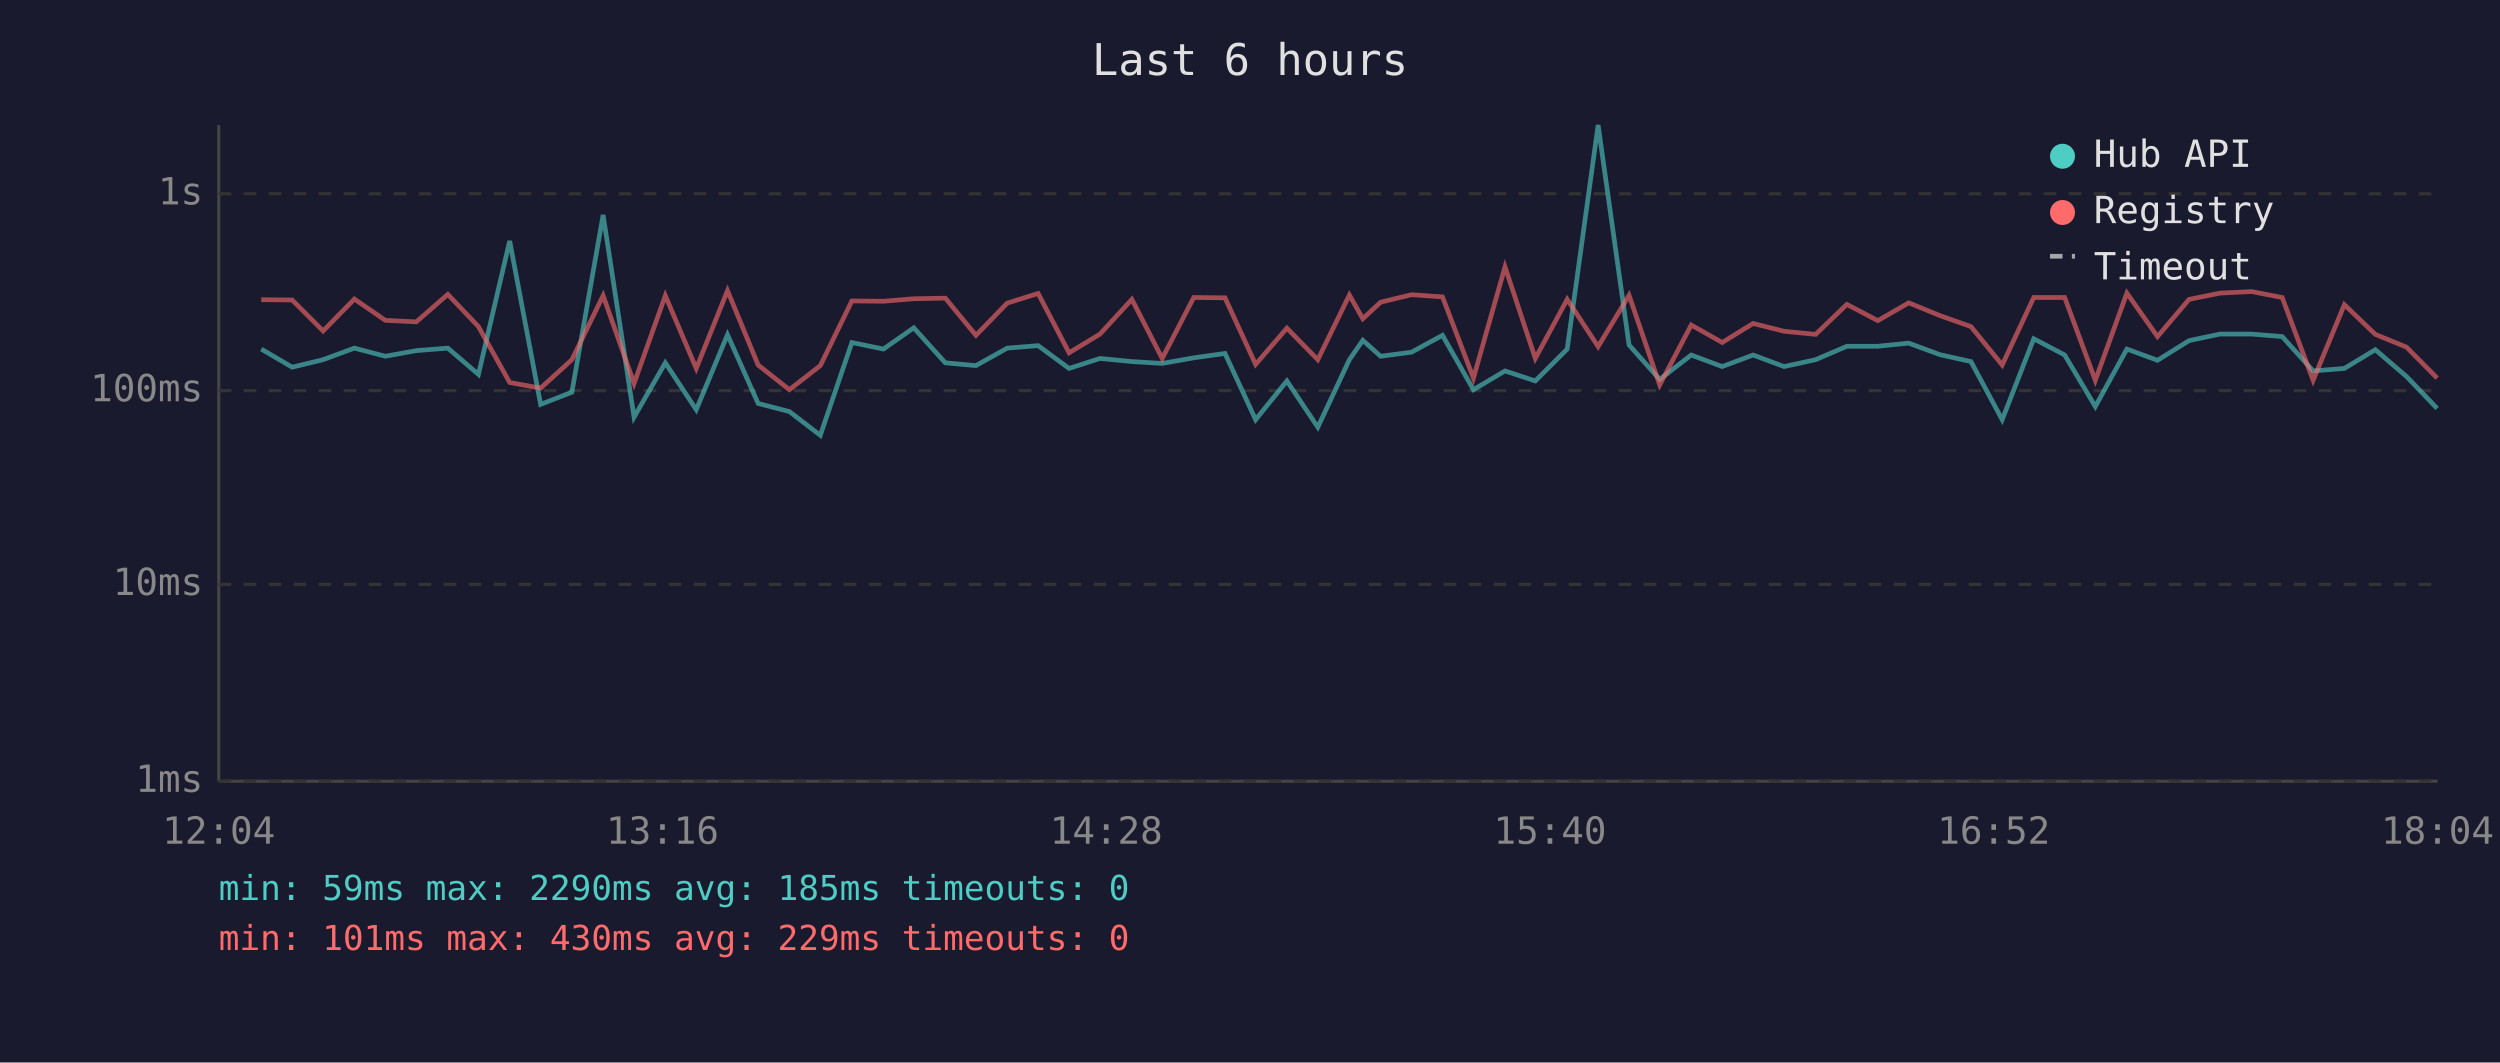
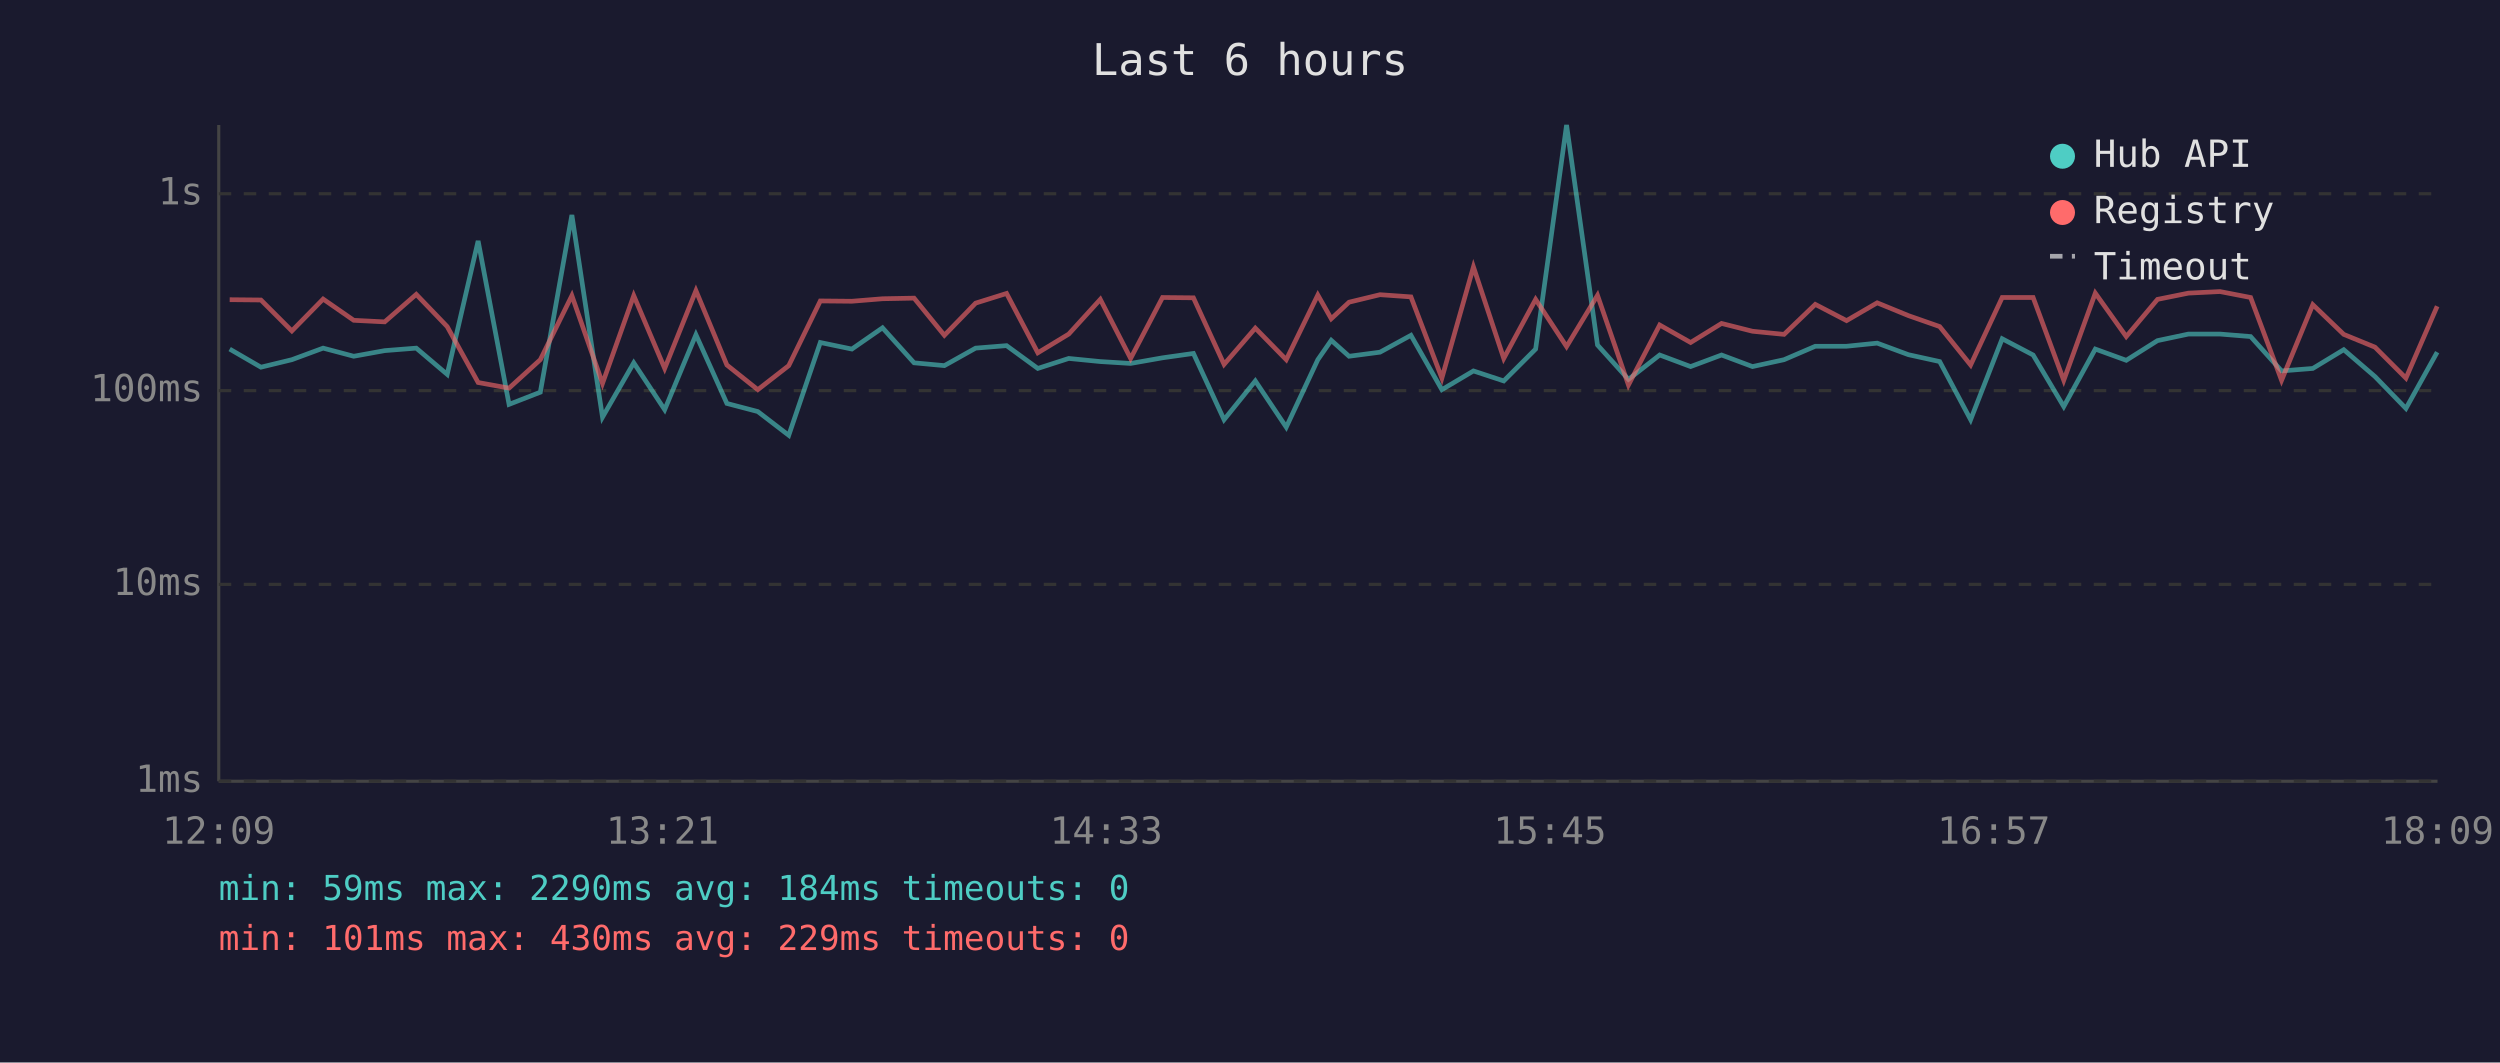
<svg xmlns="http://www.w3.org/2000/svg" viewBox="0 0 800 340" font-family="monospace" font-size="12">
  <rect width="800" height="340" fill="#1a1a2e" />
  <text x="400" y="24" fill="#e0e0e0" font-size="14" text-anchor="middle">Last 6 hours</text>
  <line x1="70" y1="40" x2="70" y2="250" stroke="#444" stroke-width="1" />
  <line x1="70" y1="250" x2="780" y2="250" stroke="#444" stroke-width="1" />
  <line x1="70" y1="250" x2="780" y2="250" stroke="#333" stroke-width="1" stroke-dasharray="4" />
  <text x="65" y="250" fill="#888" text-anchor="end" dominant-baseline="middle">1ms</text>
  <line x1="70" y1="187" x2="780" y2="187" stroke="#333" stroke-width="1" stroke-dasharray="4" />
  <text x="65" y="187" fill="#888" text-anchor="end" dominant-baseline="middle">10ms</text>
  <line x1="70" y1="125" x2="780" y2="125" stroke="#333" stroke-width="1" stroke-dasharray="4" />
  <text x="65" y="125" fill="#888" text-anchor="end" dominant-baseline="middle">100ms</text>
  <line x1="70" y1="62" x2="780" y2="62" stroke="#333" stroke-width="1" stroke-dasharray="4" />
  <text x="65" y="62" fill="#888" text-anchor="end" dominant-baseline="middle">1s</text>
-   <text x="70" y="270" fill="#888" text-anchor="middle">12:04</text>
-   <text x="212" y="270" fill="#888" text-anchor="middle">13:16</text>
-   <text x="354" y="270" fill="#888" text-anchor="middle">14:28</text>
-   <text x="496" y="270" fill="#888" text-anchor="middle">15:40</text>
-   <text x="638" y="270" fill="#888" text-anchor="middle">16:52</text>
-   <text x="780" y="270" fill="#888" text-anchor="middle">18:04</text>
-   <polyline points="83.6,111.7 93.5,117.5 103.4,115.1 113.4,111.4 123.3,114.0 133.2,112.2 143.3,111.4 153.1,119.8 163.1,77.1 173.0,129.4 183.0,125.5 193.0,68.8 202.9,133.5 212.9,116.1 222.8,131.1 232.8,107.1 242.6,129.1 252.6,131.7 262.5,139.3 272.6,109.6 282.7,111.7 292.4,104.9 302.5,116.1 312.3,117.0 322.3,111.4 332.2,110.6 342.1,117.9 352.0,114.7 362.2,115.7 371.9,116.3 382.0,114.5 392.0,113.1 401.8,134.3 411.8,121.9 421.7,136.7 431.8,115.1 436.1,108.9 441.8,114.0 451.7,112.7 461.6,107.3 471.5,124.7 481.6,118.7 491.3,121.9 501.5,111.7 511.4,40.0 521.3,110.4 531.1,121.4 541.2,113.6 551.1,117.3 561.0,113.6 570.9,117.3 581.0,115.1 591.0,110.8 600.9,110.8 610.8,109.8 620.8,113.5 630.7,115.7 640.7,134.3 650.8,108.4 660.7,113.6 670.5,130.1 680.6,111.7 690.4,115.3 700.5,109.0 710.4,106.9 720.5,106.9 730.3,107.7 740.2,118.7 750.2,117.9 760.1,111.9 770.1,120.5 779.9,130.7" fill="none" stroke="#4ecdc4" stroke-width="1.5" opacity="0.6" />
-   <polyline points="83.6,95.9 93.5,96.0 103.4,105.9 113.4,95.7 123.3,102.5 133.2,103.0 143.3,94.2 153.1,104.5 163.1,122.4 173.0,124.2 183.0,115.1 193.0,94.6 202.9,122.7 212.9,94.6 222.8,117.9 232.8,93.0 242.6,116.8 252.6,124.7 262.5,117.0 272.6,96.3 282.7,96.4 292.4,95.6 302.5,95.4 312.3,107.3 322.3,97.0 332.2,93.9 342.1,112.9 352.0,106.9 362.2,95.8 371.9,114.7 382.0,95.2 392.0,95.3 401.8,116.6 411.8,105.0 421.7,115.1 431.8,94.4 436.1,102.0 441.8,96.7 451.7,94.3 461.6,95.0 471.5,121.0 481.6,85.4 491.3,114.7 501.5,95.8 511.4,110.9 521.3,94.5 531.1,123.2 541.2,104.0 551.1,109.6 561.0,103.5 570.9,106.0 581.0,107.0 591.0,97.4 600.9,102.6 610.8,96.9 620.8,101.0 630.7,104.5 640.7,116.8 650.8,95.2 660.7,95.2 670.5,121.7 680.6,93.8 690.4,107.7 700.5,95.8 710.4,93.8 720.5,93.3 730.3,95.2 740.2,121.7 750.2,97.5 760.1,107.0 770.1,111.1 779.9,121.0" fill="none" stroke="#ff6b6b" stroke-width="1.5" opacity="0.6" />
+   <text x="70" y="270" fill="#888" text-anchor="middle">12:09</text>
+   <text x="212" y="270" fill="#888" text-anchor="middle">13:21</text>
+   <text x="354" y="270" fill="#888" text-anchor="middle">14:33</text>
+   <text x="496" y="270" fill="#888" text-anchor="middle">15:45</text>
+   <text x="638" y="270" fill="#888" text-anchor="middle">16:57</text>
+   <text x="780" y="270" fill="#888" text-anchor="middle">18:09</text>
+   <polyline points="73.5,111.7 83.5,117.5 93.4,115.1 103.4,111.4 113.2,114.0 123.1,112.2 133.2,111.4 143.1,119.8 153.0,77.1 162.9,129.4 172.9,125.5 183.0,68.8 192.8,133.5 202.8,116.1 212.7,131.1 222.7,107.1 232.6,129.1 242.5,131.7 252.4,139.3 262.5,109.6 272.6,111.7 282.4,104.9 292.5,116.1 302.2,117.0 312.2,111.4 322.1,110.6 332.1,117.9 342.0,114.7 352.1,115.7 361.8,116.3 372.0,114.5 381.9,113.1 391.7,134.3 401.7,121.9 411.6,136.7 421.7,115.1 426.0,108.9 431.7,114.0 441.6,112.7 451.5,107.3 461.4,124.7 471.5,118.7 481.2,121.9 491.4,111.7 501.3,40.0 511.2,110.4 521.1,121.4 531.1,113.6 541.0,117.3 550.9,113.6 560.8,117.3 570.9,115.1 580.9,110.8 590.9,110.8 600.7,109.8 610.7,113.5 620.7,115.7 630.6,134.3 640.7,108.4 650.6,113.6 660.4,130.1 670.5,111.7 680.4,115.3 690.4,109.0 700.3,106.9 710.4,106.9 720.2,107.7 730.1,118.7 740.1,117.9 750.0,111.9 760.0,120.5 769.9,130.7 779.9,112.7" fill="none" stroke="#4ecdc4" stroke-width="1.5" opacity="0.6" />
+   <polyline points="73.5,95.9 83.5,96.0 93.4,105.9 103.4,95.7 113.2,102.5 123.1,103.0 133.2,94.2 143.1,104.5 153.0,122.4 162.9,124.2 172.9,115.1 183.0,94.6 192.8,122.7 202.8,94.6 212.7,117.9 222.7,93.0 232.6,116.8 242.5,124.7 252.4,117.0 262.5,96.3 272.6,96.4 282.4,95.6 292.5,95.4 302.2,107.3 312.2,97.0 322.1,93.9 332.1,112.9 342.0,106.9 352.1,95.8 361.8,114.7 372.0,95.2 381.9,95.3 391.7,116.6 401.7,105.0 411.6,115.1 421.7,94.4 426.0,102.0 431.7,96.7 441.6,94.3 451.5,95.0 461.4,121.0 471.5,85.4 481.2,114.7 491.4,95.8 501.3,110.9 511.2,94.5 521.1,123.2 531.1,104.0 541.0,109.6 550.9,103.5 560.8,106.0 570.9,107.0 580.9,97.4 590.9,102.6 600.7,96.9 610.7,101.0 620.7,104.5 630.6,116.8 640.7,95.2 650.6,95.2 660.4,121.7 670.5,93.8 680.4,107.7 690.4,95.8 700.3,93.8 710.4,93.3 720.2,95.2 730.1,121.7 740.1,97.5 750.0,107.0 760.0,111.1 769.9,121.0 779.9,98.0" fill="none" stroke="#ff6b6b" stroke-width="1.5" opacity="0.6" />
  <circle cx="660" cy="50" r="4" fill="#4ecdc4" />
  <text x="670" y="50" fill="#e0e0e0" dominant-baseline="middle">Hub API</text>
  <circle cx="660" cy="68" r="4" fill="#ff6b6b" />
  <text x="670" y="68" fill="#e0e0e0" dominant-baseline="middle">Registry</text>
  <line x1="656" y1="82" x2="664" y2="82" stroke="#e0e0e0" stroke-width="1.5" stroke-dasharray="4,3" opacity="0.7" />
  <text x="670" y="86" fill="#e0e0e0" dominant-baseline="middle">Timeout</text>
-   <text x="70" y="288" fill="#4ecdc4" font-size="11">min: 59ms  max: 2290ms  avg: 185ms  timeouts: 0</text>
+   <text x="70" y="288" fill="#4ecdc4" font-size="11">min: 59ms  max: 2290ms  avg: 184ms  timeouts: 0</text>
  <text x="70" y="304" fill="#ff6b6b" font-size="11">min: 101ms  max: 430ms  avg: 229ms  timeouts: 0</text>
</svg>
